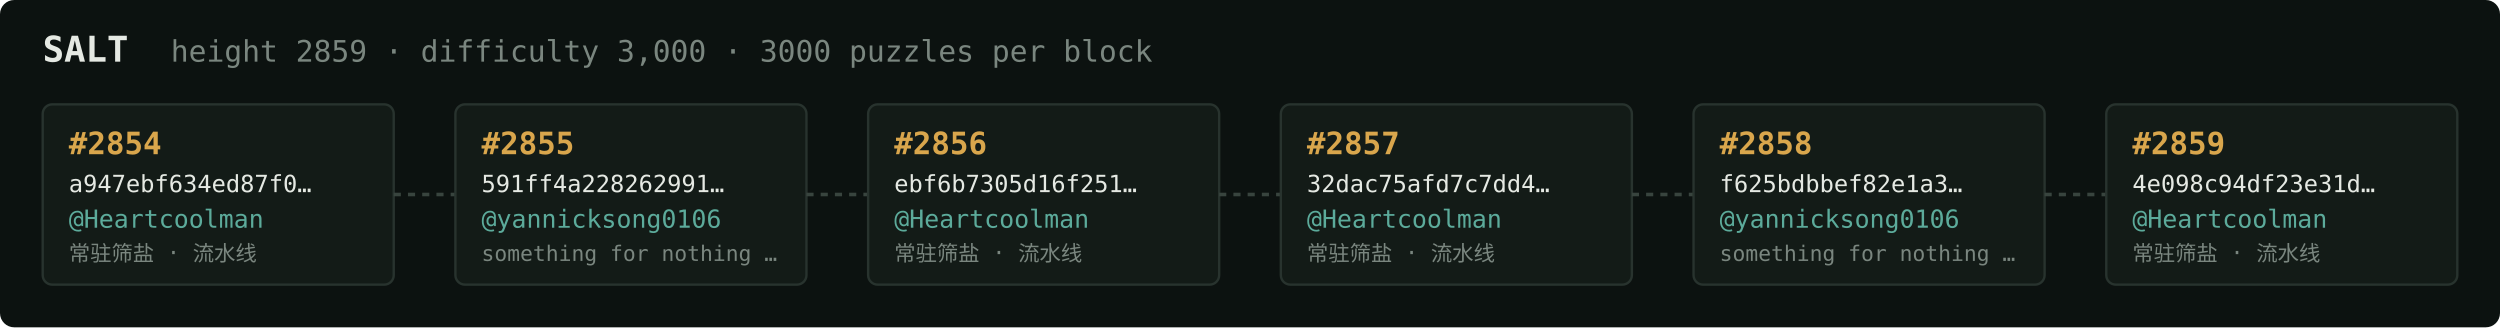
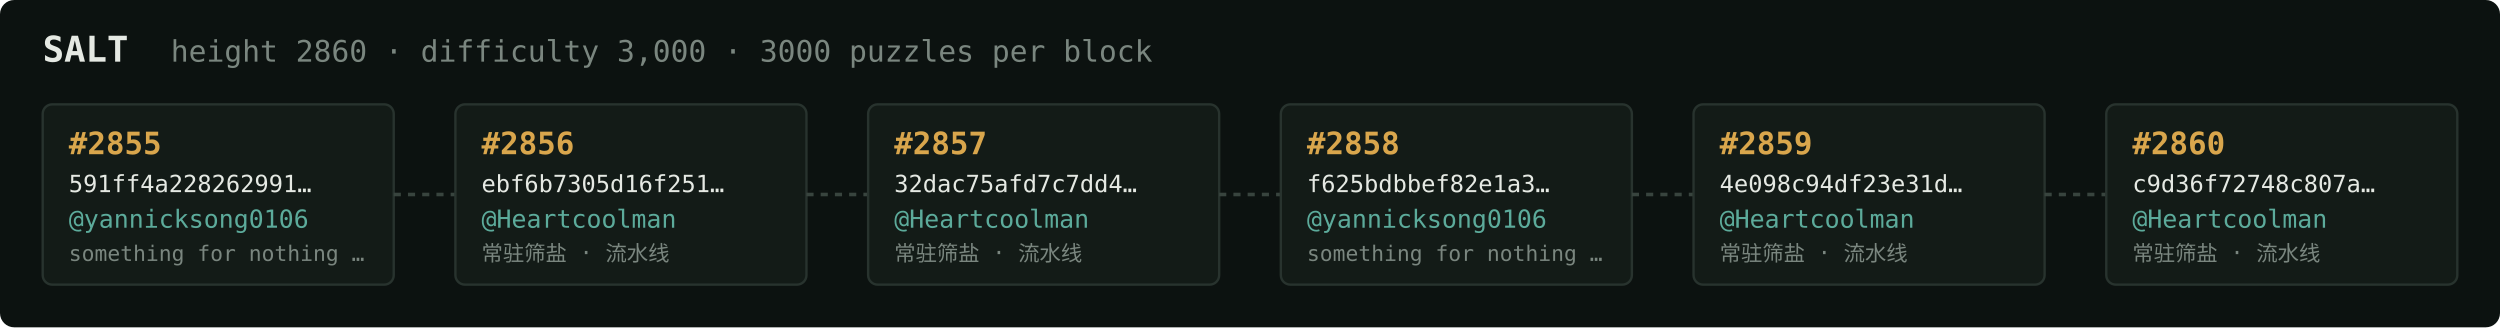
<svg xmlns="http://www.w3.org/2000/svg" width="1054" height="138" viewBox="0 0 1054 138" font-family="ui-monospace,SFMono-Regular,Menlo,monospace">
  <rect fill="#0c1210" width="1054" height="138" rx="6" />
  <text x="18" y="26" fill="#e5e9e3" font-size="15" font-weight="700">SALT</text>
-   <text x="72" y="26" fill="#7a867f" font-size="12.5">height 2859 · difficulty 3,000 · 3000 puzzles per block</text>
+   <text x="72" y="26" fill="#7a867f" font-size="12.5">height 2860 · difficulty 3,000 · 3000 puzzles per block</text>
  <rect x="18" y="44" width="148" height="76" rx="4" fill="#131b17" stroke="#28332e" stroke-width="1" />
-   <text x="29" y="65" fill="#d9a64c" font-size="13" font-weight="700">#2854</text>
-   <text x="29" y="81" fill="#e5e9e3" font-size="10">a947ebf634ed87f0…</text>
-   <text x="29" y="96" fill="#5cab9b" font-size="10.5">@Heartcoolman</text>
-   <text x="29" y="110" fill="#7a867f" font-size="9">常驻筛盐 · 流水线</text>
+   <text x="29" y="65" fill="#d9a64c" font-size="13" font-weight="700">#2855</text>
+   <text x="29" y="81" fill="#e5e9e3" font-size="10">591ff4a228262991…</text>
+   <text x="29" y="96" fill="#5cab9b" font-size="10.5">@yannicksong0106</text>
+   <text x="29" y="110" fill="#7a867f" font-size="9">something for nothing …</text>
  <line x1="166" y1="82.0" x2="192" y2="82.0" stroke="#38443e" stroke-width="1.5" stroke-dasharray="3 3" />
  <rect x="192" y="44" width="148" height="76" rx="4" fill="#131b17" stroke="#28332e" stroke-width="1" />
-   <text x="203" y="65" fill="#d9a64c" font-size="13" font-weight="700">#2855</text>
-   <text x="203" y="81" fill="#e5e9e3" font-size="10">591ff4a228262991…</text>
-   <text x="203" y="96" fill="#5cab9b" font-size="10.5">@yannicksong0106</text>
-   <text x="203" y="110" fill="#7a867f" font-size="9">something for nothing …</text>
+   <text x="203" y="65" fill="#d9a64c" font-size="13" font-weight="700">#2856</text>
+   <text x="203" y="81" fill="#e5e9e3" font-size="10">ebf6b7305d16f251…</text>
+   <text x="203" y="96" fill="#5cab9b" font-size="10.5">@Heartcoolman</text>
+   <text x="203" y="110" fill="#7a867f" font-size="9">常驻筛盐 · 流水线</text>
  <line x1="340" y1="82.0" x2="366" y2="82.0" stroke="#38443e" stroke-width="1.5" stroke-dasharray="3 3" />
  <rect x="366" y="44" width="148" height="76" rx="4" fill="#131b17" stroke="#28332e" stroke-width="1" />
-   <text x="377" y="65" fill="#d9a64c" font-size="13" font-weight="700">#2856</text>
-   <text x="377" y="81" fill="#e5e9e3" font-size="10">ebf6b7305d16f251…</text>
+   <text x="377" y="65" fill="#d9a64c" font-size="13" font-weight="700">#2857</text>
+   <text x="377" y="81" fill="#e5e9e3" font-size="10">32dac75afd7c7dd4…</text>
  <text x="377" y="96" fill="#5cab9b" font-size="10.5">@Heartcoolman</text>
  <text x="377" y="110" fill="#7a867f" font-size="9">常驻筛盐 · 流水线</text>
  <line x1="514" y1="82.0" x2="540" y2="82.0" stroke="#38443e" stroke-width="1.5" stroke-dasharray="3 3" />
  <rect x="540" y="44" width="148" height="76" rx="4" fill="#131b17" stroke="#28332e" stroke-width="1" />
-   <text x="551" y="65" fill="#d9a64c" font-size="13" font-weight="700">#2857</text>
-   <text x="551" y="81" fill="#e5e9e3" font-size="10">32dac75afd7c7dd4…</text>
-   <text x="551" y="96" fill="#5cab9b" font-size="10.5">@Heartcoolman</text>
-   <text x="551" y="110" fill="#7a867f" font-size="9">常驻筛盐 · 流水线</text>
+   <text x="551" y="65" fill="#d9a64c" font-size="13" font-weight="700">#2858</text>
+   <text x="551" y="81" fill="#e5e9e3" font-size="10">f625bdbbef82e1a3…</text>
+   <text x="551" y="96" fill="#5cab9b" font-size="10.5">@yannicksong0106</text>
+   <text x="551" y="110" fill="#7a867f" font-size="9">something for nothing …</text>
  <line x1="688" y1="82.0" x2="714" y2="82.0" stroke="#38443e" stroke-width="1.5" stroke-dasharray="3 3" />
  <rect x="714" y="44" width="148" height="76" rx="4" fill="#131b17" stroke="#28332e" stroke-width="1" />
-   <text x="725" y="65" fill="#d9a64c" font-size="13" font-weight="700">#2858</text>
-   <text x="725" y="81" fill="#e5e9e3" font-size="10">f625bdbbef82e1a3…</text>
-   <text x="725" y="96" fill="#5cab9b" font-size="10.5">@yannicksong0106</text>
-   <text x="725" y="110" fill="#7a867f" font-size="9">something for nothing …</text>
+   <text x="725" y="65" fill="#d9a64c" font-size="13" font-weight="700">#2859</text>
+   <text x="725" y="81" fill="#e5e9e3" font-size="10">4e098c94df23e31d…</text>
+   <text x="725" y="96" fill="#5cab9b" font-size="10.5">@Heartcoolman</text>
+   <text x="725" y="110" fill="#7a867f" font-size="9">常驻筛盐 · 流水线</text>
  <line x1="862" y1="82.0" x2="888" y2="82.0" stroke="#38443e" stroke-width="1.5" stroke-dasharray="3 3" />
  <rect x="888" y="44" width="148" height="76" rx="4" fill="#131b17" stroke="#28332e" stroke-width="1" />
-   <text x="899" y="65" fill="#d9a64c" font-size="13" font-weight="700">#2859</text>
-   <text x="899" y="81" fill="#e5e9e3" font-size="10">4e098c94df23e31d…</text>
+   <text x="899" y="65" fill="#d9a64c" font-size="13" font-weight="700">#2860</text>
+   <text x="899" y="81" fill="#e5e9e3" font-size="10">c9d36f72748c807a…</text>
  <text x="899" y="96" fill="#5cab9b" font-size="10.5">@Heartcoolman</text>
  <text x="899" y="110" fill="#7a867f" font-size="9">常驻筛盐 · 流水线</text>
</svg>
